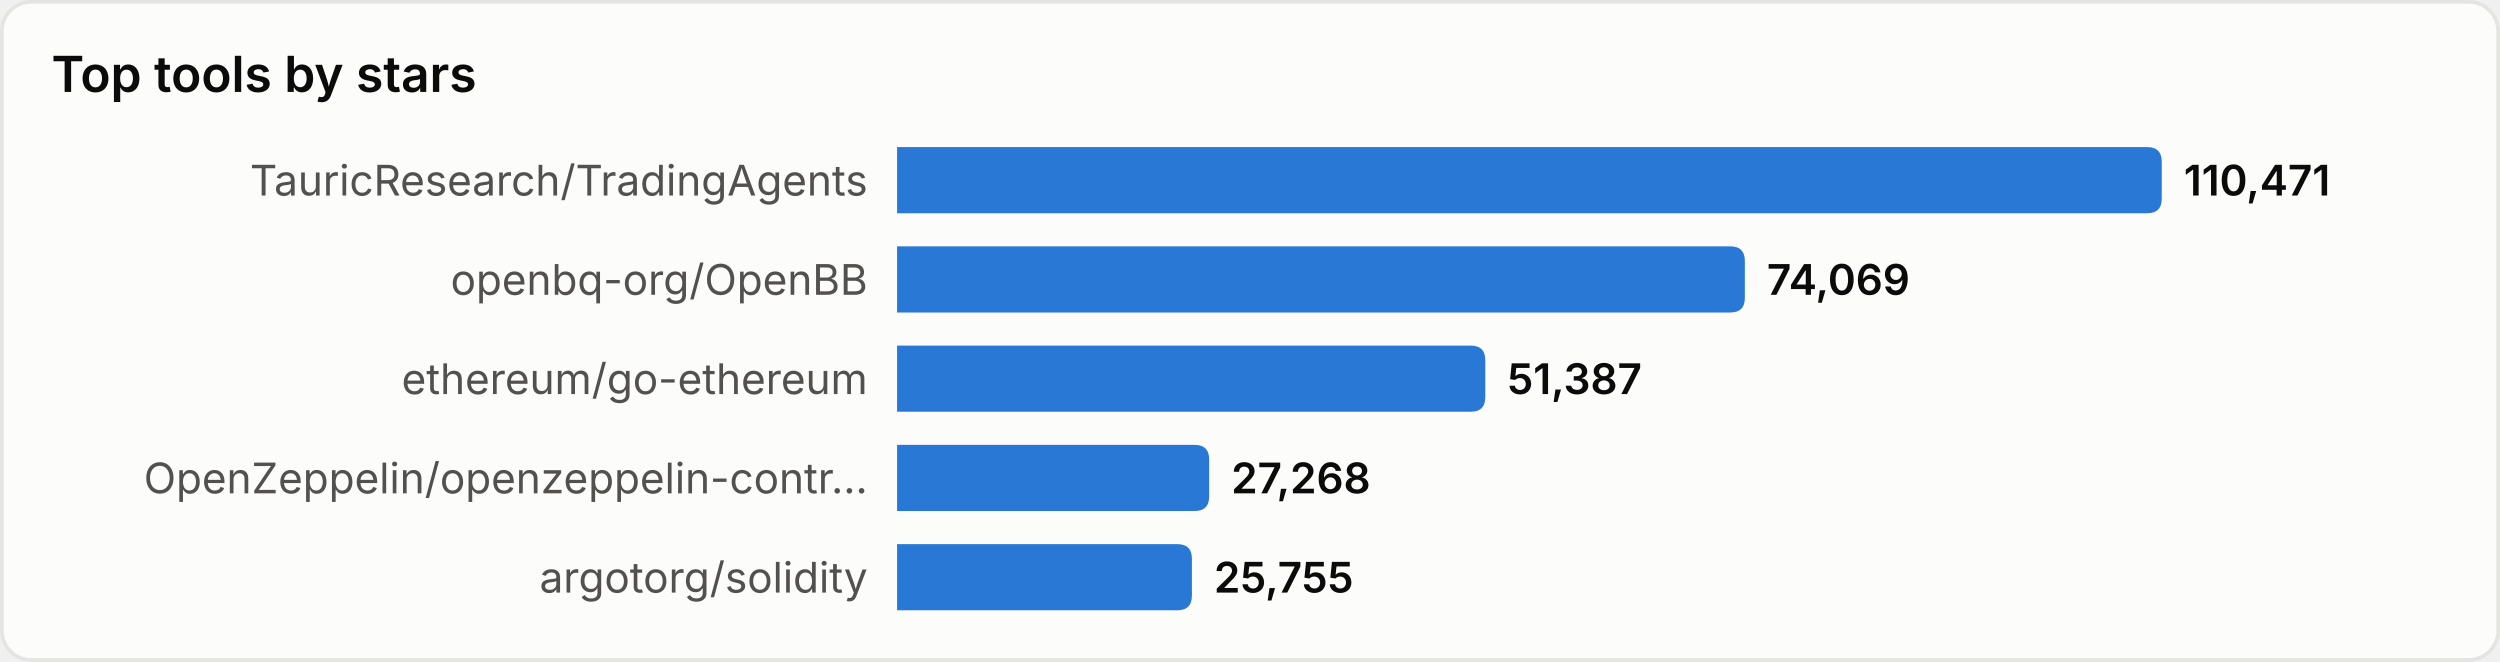
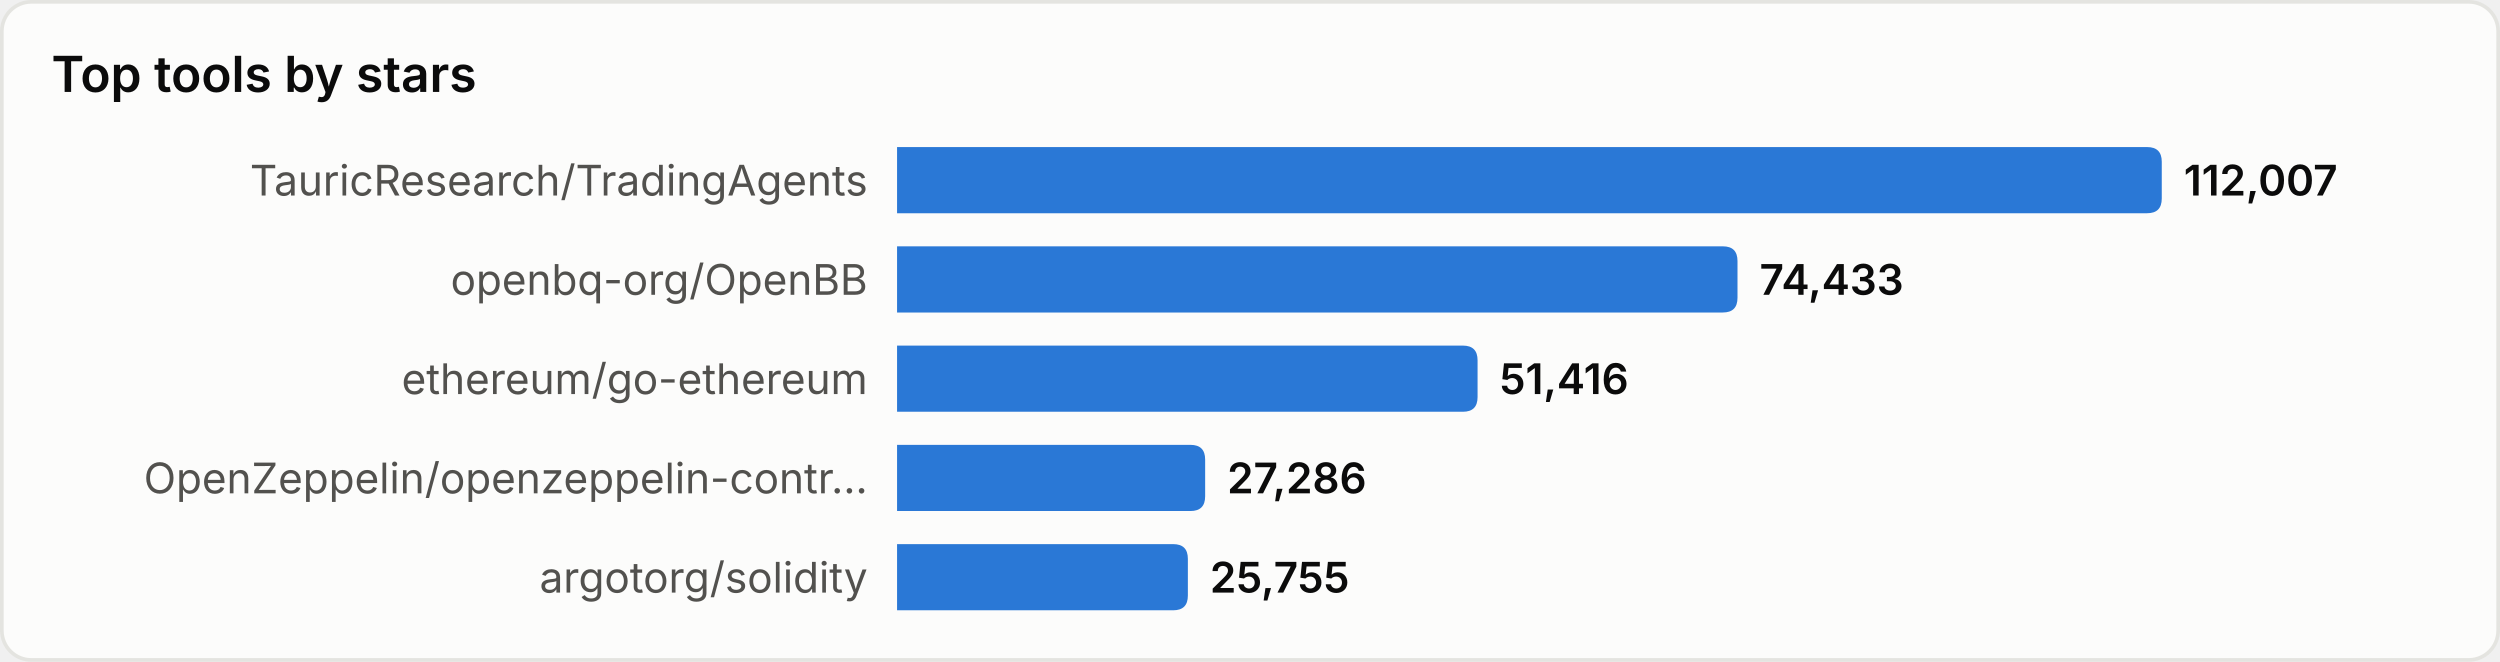
<svg xmlns="http://www.w3.org/2000/svg" width="680" height="180" viewBox="0 0 680 180" role="img" aria-label="Top tools by stars">
  <style>
text{font-family:system-ui,-apple-system,'Segoe UI',sans-serif}
.srf{fill:#fcfcfb;stroke:#e4e4e0}.ttl{fill:#0b0b0b;font-size:13.5px;font-weight:600}
.lbl{fill:#52514e;font-size:11.5px}.val{fill:#0b0b0b;font-size:11.5px;font-weight:600}
.bar{fill:#2a78d6}
@media(prefers-color-scheme:dark){
.srf{fill:#1a1a19;stroke:#33332f}.ttl{fill:#ffffff}
.lbl{fill:#c3c2b7}.val{fill:#ffffff}.bar{fill:#3987e5}
}
</style>
  <rect x="0.5" y="0.5" width="679" height="179" rx="8" class="srf" />
  <text x="14" y="25" class="ttl">Top tools by stars</text>
  <text x="236" y="49.0" class="lbl" text-anchor="end" dominant-baseline="central">TauricResearch/TradingAgents</text>
  <path d="M244,40 h340.0 q4,0 4,4 v10 q0,4 -4,4 h-340.0 z" class="bar" />
-   <text x="594.0" y="49.0" class="val" dominant-baseline="central">110,471</text>
+   <text x="594.0" y="49.0" class="val" dominant-baseline="central">112,007</text>
  <text x="236" y="76.0" class="lbl" text-anchor="end" dominant-baseline="central">openbq-org/OpenBB</text>
-   <path d="M244,67 h226.6 q4,0 4,4 v10 q0,4 -4,4 h-226.6 z" class="bar" />
-   <text x="480.6" y="76.0" class="val" dominant-baseline="central">74,069</text>
+   <path d="M244,67 h224.6 q4,0 4,4 v10 q0,4 -4,4 h-224.6 z" class="bar" />
+   <text x="478.6" y="76.0" class="val" dominant-baseline="central">74,433</text>
  <text x="236" y="103.0" class="lbl" text-anchor="end" dominant-baseline="central">ethereum/go-ethereum</text>
-   <path d="M244,94 h156.0 q4,0 4,4 v10 q0,4 -4,4 h-156.0 z" class="bar" />
-   <text x="410.0" y="103.0" class="val" dominant-baseline="central">51,387</text>
+   <path d="M244,94 h153.9 q4,0 4,4 v10 q0,4 -4,4 h-153.9 z" class="bar" />
+   <text x="407.9" y="103.0" class="val" dominant-baseline="central">51,416</text>
  <text x="236" y="130.0" class="lbl" text-anchor="end" dominant-baseline="central">OpenZeppelin/openzeppelin-contr…</text>
-   <path d="M244,121 h80.9 q4,0 4,4 v10 q0,4 -4,4 h-80.9 z" class="bar" />
-   <text x="334.9" y="130.0" class="val" dominant-baseline="central">27,268</text>
+   <path d="M244,121 h79.8 q4,0 4,4 v10 q0,4 -4,4 h-79.8 z" class="bar" />
+   <text x="333.8" y="130.0" class="val" dominant-baseline="central">27,286</text>
  <text x="236" y="157.0" class="lbl" text-anchor="end" dominant-baseline="central">argotorg/solidity</text>
-   <path d="M244,148 h76.2 q4,0 4,4 v10 q0,4 -4,4 h-76.2 z" class="bar" />
-   <text x="330.2" y="157.0" class="val" dominant-baseline="central">25,755</text>
+   <path d="M244,148 h75.1 q4,0 4,4 v10 q0,4 -4,4 h-75.1 z" class="bar" />
+   <text x="329.1" y="157.0" class="val" dominant-baseline="central">25,755</text>
</svg>
